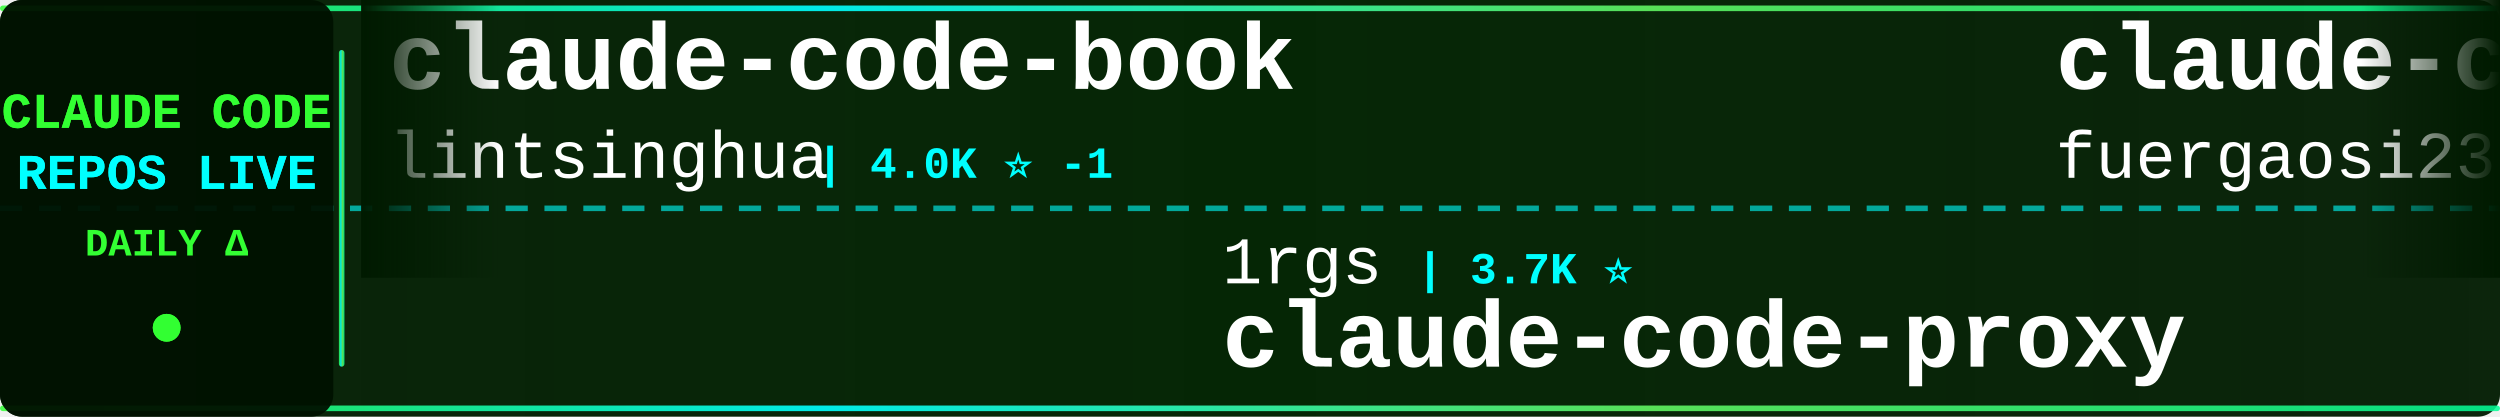
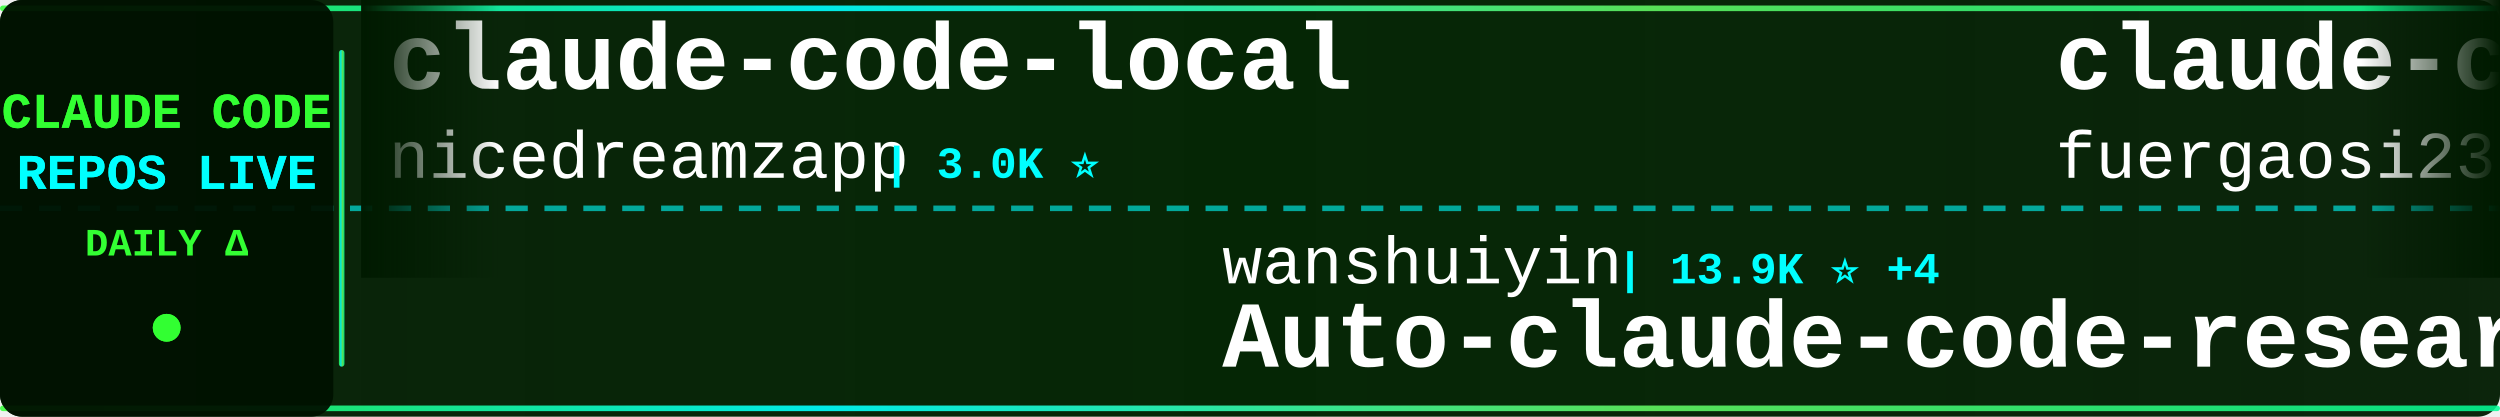
<svg xmlns="http://www.w3.org/2000/svg" width="900" height="150">
  <defs>
    <linearGradient id="tickerBg" x1="0%" y1="0%" x2="100%" y2="0%">
      <stop offset="0%" style="stop-color:#001a00;stop-opacity:0.95" />
      <stop offset="50%" style="stop-color:#002200;stop-opacity:0.98" />
      <stop offset="100%" style="stop-color:#001a00;stop-opacity:0.95" />
    </linearGradient>
    <linearGradient id="borderGrad" x1="0%" y1="0%" x2="100%" y2="0%">
      <stop offset="0%" style="stop-color:#33ff33;stop-opacity:0.85">
        <animate attributeName="stop-opacity" values="0.85;1;0.85" dur="2s" repeatCount="indefinite" />
      </stop>
      <stop offset="33%" style="stop-color:#00ffff;stop-opacity:0.9">
        <animate attributeName="stop-opacity" values="0.9;1;0.9" dur="2.2s" repeatCount="indefinite" />
      </stop>
      <stop offset="66%" style="stop-color:#66ff66;stop-opacity:0.85">
        <animate attributeName="stop-opacity" values="0.85;1;0.85" dur="1.8s" repeatCount="indefinite" />
      </stop>
      <stop offset="100%" style="stop-color:#00ff99;stop-opacity:0.85">
        <animate attributeName="stop-opacity" values="0.85;1;0.85" dur="2s" repeatCount="indefinite" />
      </stop>
    </linearGradient>
    <filter id="textGlow">
      <feGaussianBlur stdDeviation="0.1" result="coloredBlur" />
      <feMerge>
        <feMergeNode in="coloredBlur" />
        <feMergeNode in="SourceGraphic" />
      </feMerge>
    </filter>
    <filter id="metricGlow">
      <feGaussianBlur stdDeviation="0.2" result="coloredBlur" />
      <feMerge>
        <feMergeNode in="coloredBlur" />
        <feMergeNode in="SourceGraphic" />
      </feMerge>
    </filter>
    <linearGradient id="leftFade" x1="0%" y1="0%" x2="100%" y2="0%">
      <stop offset="0%" style="stop-color:#001a00;stop-opacity:1" />
      <stop offset="100%" style="stop-color:#001a00;stop-opacity:0" />
    </linearGradient>
    <linearGradient id="rightFade" x1="0%" y1="0%" x2="100%" y2="0%">
      <stop offset="0%" style="stop-color:#001a00;stop-opacity:0" />
      <stop offset="100%" style="stop-color:#001a00;stop-opacity:1" />
    </linearGradient>
  </defs>
  <rect width="900" height="150" fill="url(#tickerBg)" rx="8" />
  <rect x="0" y="2" width="900" height="2" fill="url(#borderGrad)" rx="1" />
  <rect x="0" y="146" width="900" height="2" fill="url(#borderGrad)" rx="1" />
  <line x1="0" y1="75" x2="900" y2="75" stroke="#00ffff" stroke-width="2" stroke-dasharray="8 6" opacity="0.6" />
  <rect x="0" y="0" width="120" height="150" fill="#001100" opacity="0.95" rx="8" />
  <text x="60" y="46" font-family="'Courier New', monospace" font-size="18" font-weight="bold" fill="#33ff33" text-anchor="middle" filter="url(#textGlow)">
    CLAUDE CODE
  </text>
  <text x="60" y="68" font-family="'Courier New', monospace" font-size="18" font-weight="bold" fill="#00ffff" text-anchor="middle" filter="url(#textGlow)">
    REPOS LIVE
  </text>
  <text x="60" y="92" font-family="'Courier New', monospace" font-size="14" font-weight="bold" fill="#33ff33" text-anchor="middle">
    DAILY Δ
  </text>
  <circle cx="60" cy="118" r="5" fill="#33ff33" filter="url(#metricGlow)">
    <animate attributeName="r" values="4;6;4" dur="1.5s" repeatCount="indefinite" />
    <animate attributeName="opacity" values="0.6;1;0.6" dur="1.5s" repeatCount="indefinite" />
  </circle>
  <rect x="122" y="18" width="2" height="114" fill="url(#borderGrad)" rx="1" />
  <clipPath id="tickerClip">
    <rect x="130" y="0" width="770" height="150" />
  </clipPath>
  <g clip-path="url(#tickerClip)">
    <g id="tickerItems">
      <animateTransform attributeName="transform" attributeType="XML" type="translate" from="0 0" to="-3000 0" dur="54s" repeatCount="indefinite" />
      <g transform="translate(0, 0)">
-         <text x="140" y="32" font-family="'Courier New', monospace" font-size="34" font-weight="bold" fill="#ffffff">claude-code-book</text>
-         <text x="140" y="64" font-family="'Courier New', monospace" font-size="24" font-weight="normal" fill="#ffffff" opacity="1.0">lintsinghua</text>
-         <text x="294" y="64" font-family="'Courier New', monospace" font-size="16" font-weight="bold" fill="#00ffff"> | 4.0K ⭐ -1</text>
+         <text x="140" y="32" font-family="'Courier New', monospace" font-size="34" font-weight="bold" fill="#ffffff">claude-code-local</text>
+         <text x="140" y="64" font-family="'Courier New', monospace" font-size="24" font-weight="normal" fill="#ffffff" opacity="1.0">nicedreamzapp</text>
+         <text x="318" y="64" font-family="'Courier New', monospace" font-size="16" font-weight="bold" fill="#00ffff"> | 3.0K ⭐</text>
      </g>
      <g transform="translate(300, 0)">
-         <text x="140" y="102" font-family="'Courier New', monospace" font-size="24" font-weight="normal" fill="#ffffff" opacity="1.0">1rgs</text>
-         <text x="210" y="102" font-family="'Courier New', monospace" font-size="16" font-weight="bold" fill="#00ffff"> | 3.7K ⭐</text>
-         <text x="140" y="132" font-family="'Courier New', monospace" font-size="34" font-weight="bold" fill="#ffffff">claude-code-proxy</text>
+         <text x="140" y="102" font-family="'Courier New', monospace" font-size="24" font-weight="normal" fill="#ffffff" opacity="1.0">wanshuiyin</text>
+         <text x="282" y="102" font-family="'Courier New', monospace" font-size="16" font-weight="bold" fill="#00ffff"> | 13.9K ⭐ +4</text>
+         <text x="140" y="132" font-family="'Courier New', monospace" font-size="34" font-weight="bold" fill="#ffffff">Auto-claude-code-researc...</text>
      </g>
      <g transform="translate(600, 0)">
        <text x="140" y="32" font-family="'Courier New', monospace" font-size="34" font-weight="bold" fill="#ffffff">claude-code-proxy</text>
        <text x="140" y="64" font-family="'Courier New', monospace" font-size="24" font-weight="normal" fill="#ffffff" opacity="1.0">fuergaosi233</text>
-         <text x="306" y="64" font-family="'Courier New', monospace" font-size="16" font-weight="bold" fill="#00ffff"> | 2.8K ⭐</text>
+         <text x="306" y="64" font-family="'Courier New', monospace" font-size="16" font-weight="bold" fill="#00ffff"> | 2.8K ⭐ -1</text>
      </g>
      <g transform="translate(900, 0)">
-         <text x="140" y="102" font-family="'Courier New', monospace" font-size="24" font-weight="normal" fill="#ffffff" opacity="1.0">AICoderTudou</text>
-         <text x="306" y="102" font-family="'Courier New', monospace" font-size="16" font-weight="bold" fill="#00ffff"> | 497 ⭐</text>
-         <text x="140" y="132" font-family="'Courier New', monospace" font-size="34" font-weight="bold" fill="#ffffff">claude-code-tudou</text>
+         <text x="140" y="102" font-family="'Courier New', monospace" font-size="24" font-weight="normal" fill="#ffffff" opacity="1.0">lorryjovens-hub</text>
+         <text x="342" y="102" font-family="'Courier New', monospace" font-size="16" font-weight="bold" fill="#00ffff"> | 1.7K ⭐ +1</text>
+         <text x="140" y="132" font-family="'Courier New', monospace" font-size="34" font-weight="bold" fill="#ffffff">claude-code-rust</text>
      </g>
      <g transform="translate(1200, 0)">
-         <text x="140" y="32" font-family="'Courier New', monospace" font-size="34" font-weight="bold" fill="#ffffff">claude-code-plugins-plus...</text>
-         <text x="140" y="64" font-family="'Courier New', monospace" font-size="24" font-weight="normal" fill="#ffffff" opacity="1.0">jeremylongshore</text>
-         <text x="342" y="64" font-family="'Courier New', monospace" font-size="16" font-weight="bold" fill="#00ffff"> | 2.6K ⭐</text>
+         <text x="140" y="32" font-family="'Courier New', monospace" font-size="34" font-weight="bold" fill="#ffffff">claude-code-security-rev...</text>
+         <text x="140" y="64" font-family="'Courier New', monospace" font-size="24" font-weight="normal" fill="#ffffff" opacity="1.0">anthropics</text>
+         <text x="282" y="64" font-family="'Courier New', monospace" font-size="16" font-weight="bold" fill="#00ffff"> | 5.7K ⭐</text>
      </g>
      <g transform="translate(1500, 0)">
-         <text x="140" y="102" font-family="'Courier New', monospace" font-size="24" font-weight="normal" fill="#ffffff" opacity="1.0">anthropics</text>
-         <text x="282" y="102" font-family="'Courier New', monospace" font-size="16" font-weight="bold" fill="#00ffff"> | 8.5K ⭐ +1</text>
-         <text x="140" y="132" font-family="'Courier New', monospace" font-size="34" font-weight="bold" fill="#ffffff">claude-code-action</text>
+         <text x="140" y="102" font-family="'Courier New', monospace" font-size="24" font-weight="normal" fill="#ffffff" opacity="1.0">Yeachan-Heo</text>
+         <text x="294" y="102" font-family="'Courier New', monospace" font-size="16" font-weight="bold" fill="#00ffff"> | 38.1K ⭐ -1</text>
+         <text x="140" y="132" font-family="'Courier New', monospace" font-size="34" font-weight="bold" fill="#ffffff">oh-my-claudecode</text>
      </g>
      <g transform="translate(1800, 0)">
-         <text x="140" y="32" font-family="'Courier New', monospace" font-size="34" font-weight="bold" fill="#ffffff">Claude-code</text>
-         <text x="140" y="64" font-family="'Courier New', monospace" font-size="24" font-weight="normal" fill="#ffffff" opacity="1.0">fazxes</text>
-         <text x="234" y="64" font-family="'Courier New', monospace" font-size="16" font-weight="bold" fill="#00ffff"> | 226 ⭐ -1</text>
+         <text x="140" y="32" font-family="'Courier New', monospace" font-size="34" font-weight="bold" fill="#ffffff">ClaudeCodeAgents</text>
+         <text x="140" y="64" font-family="'Courier New', monospace" font-size="24" font-weight="normal" fill="#ffffff" opacity="1.0">darcyegb</text>
+         <text x="258" y="64" font-family="'Courier New', monospace" font-size="16" font-weight="bold" fill="#00ffff"> | 750 ⭐</text>
      </g>
      <g transform="translate(2100, 0)">
-         <text x="140" y="102" font-family="'Courier New', monospace" font-size="24" font-weight="normal" fill="#ffffff" opacity="1.0">Chachamaru127</text>
-         <text x="318" y="102" font-family="'Courier New', monospace" font-size="16" font-weight="bold" fill="#00ffff"> | 3.0K ⭐</text>
-         <text x="140" y="132" font-family="'Courier New', monospace" font-size="34" font-weight="bold" fill="#ffffff">claude-code-harness</text>
+         <text x="140" y="102" font-family="'Courier New', monospace" font-size="24" font-weight="normal" fill="#ffffff" opacity="1.0">SeemSeam</text>
+         <text x="258" y="102" font-family="'Courier New', monospace" font-size="16" font-weight="bold" fill="#00ffff"> | 3.3K ⭐ +1</text>
+         <text x="140" y="132" font-family="'Courier New', monospace" font-size="34" font-weight="bold" fill="#ffffff">claude_codex_bridge</text>
      </g>
      <g transform="translate(2400, 0)">
-         <text x="140" y="32" font-family="'Courier New', monospace" font-size="34" font-weight="bold" fill="#ffffff">Claude-Code-Usage-Monito...</text>
-         <text x="140" y="64" font-family="'Courier New', monospace" font-size="24" font-weight="normal" fill="#ffffff" opacity="1.0">Maciek-roboblog</text>
-         <text x="342" y="64" font-family="'Courier New', monospace" font-size="16" font-weight="bold" fill="#00ffff"> | 8.5K ⭐</text>
+         <text x="140" y="32" font-family="'Courier New', monospace" font-size="34" font-weight="bold" fill="#ffffff">claude-code-engineering</text>
+         <text x="140" y="64" font-family="'Courier New', monospace" font-size="24" font-weight="normal" fill="#ffffff" opacity="1.0">huangjia2019</text>
+         <text x="306" y="64" font-family="'Courier New', monospace" font-size="16" font-weight="bold" fill="#00ffff"> | 1.0K ⭐ +1</text>
      </g>
      <g transform="translate(2700, 0)">
        <text x="140" y="102" font-family="'Courier New', monospace" font-size="24" font-weight="normal" fill="#ffffff" opacity="1.0">sugyan</text>
        <text x="234" y="102" font-family="'Courier New', monospace" font-size="16" font-weight="bold" fill="#00ffff"> | 1.1K ⭐</text>
        <text x="140" y="132" font-family="'Courier New', monospace" font-size="34" font-weight="bold" fill="#ffffff">claude-code-webui</text>
      </g>
      <g transform="translate(3000, 0)">
-         <text x="140" y="32" font-family="'Courier New', monospace" font-size="34" font-weight="bold" fill="#ffffff">claude-code-book</text>
-         <text x="140" y="64" font-family="'Courier New', monospace" font-size="24" font-weight="normal" fill="#ffffff" opacity="1.0">lintsinghua</text>
-         <text x="294" y="64" font-family="'Courier New', monospace" font-size="16" font-weight="bold" fill="#00ffff"> | 4.0K ⭐ -1</text>
+         <text x="140" y="32" font-family="'Courier New', monospace" font-size="34" font-weight="bold" fill="#ffffff">claude-code-local</text>
+         <text x="140" y="64" font-family="'Courier New', monospace" font-size="24" font-weight="normal" fill="#ffffff" opacity="1.0">nicedreamzapp</text>
+         <text x="318" y="64" font-family="'Courier New', monospace" font-size="16" font-weight="bold" fill="#00ffff"> | 3.0K ⭐</text>
      </g>
      <g transform="translate(3300, 0)">
-         <text x="140" y="102" font-family="'Courier New', monospace" font-size="24" font-weight="normal" fill="#ffffff" opacity="1.0">1rgs</text>
-         <text x="210" y="102" font-family="'Courier New', monospace" font-size="16" font-weight="bold" fill="#00ffff"> | 3.7K ⭐</text>
-         <text x="140" y="132" font-family="'Courier New', monospace" font-size="34" font-weight="bold" fill="#ffffff">claude-code-proxy</text>
+         <text x="140" y="102" font-family="'Courier New', monospace" font-size="24" font-weight="normal" fill="#ffffff" opacity="1.0">wanshuiyin</text>
+         <text x="282" y="102" font-family="'Courier New', monospace" font-size="16" font-weight="bold" fill="#00ffff"> | 13.9K ⭐ +4</text>
+         <text x="140" y="132" font-family="'Courier New', monospace" font-size="34" font-weight="bold" fill="#ffffff">Auto-claude-code-researc...</text>
      </g>
      <g transform="translate(3600, 0)">
        <text x="140" y="32" font-family="'Courier New', monospace" font-size="34" font-weight="bold" fill="#ffffff">claude-code-proxy</text>
        <text x="140" y="64" font-family="'Courier New', monospace" font-size="24" font-weight="normal" fill="#ffffff" opacity="1.0">fuergaosi233</text>
-         <text x="306" y="64" font-family="'Courier New', monospace" font-size="16" font-weight="bold" fill="#00ffff"> | 2.8K ⭐</text>
+         <text x="306" y="64" font-family="'Courier New', monospace" font-size="16" font-weight="bold" fill="#00ffff"> | 2.8K ⭐ -1</text>
      </g>
      <g transform="translate(3900, 0)">
-         <text x="140" y="102" font-family="'Courier New', monospace" font-size="24" font-weight="normal" fill="#ffffff" opacity="1.0">AICoderTudou</text>
-         <text x="306" y="102" font-family="'Courier New', monospace" font-size="16" font-weight="bold" fill="#00ffff"> | 497 ⭐</text>
-         <text x="140" y="132" font-family="'Courier New', monospace" font-size="34" font-weight="bold" fill="#ffffff">claude-code-tudou</text>
+         <text x="140" y="102" font-family="'Courier New', monospace" font-size="24" font-weight="normal" fill="#ffffff" opacity="1.0">lorryjovens-hub</text>
+         <text x="342" y="102" font-family="'Courier New', monospace" font-size="16" font-weight="bold" fill="#00ffff"> | 1.7K ⭐ +1</text>
+         <text x="140" y="132" font-family="'Courier New', monospace" font-size="34" font-weight="bold" fill="#ffffff">claude-code-rust</text>
      </g>
    </g>
  </g>
  <rect x="130" y="0" width="50" height="100" fill="url(#leftFade)" />
  <rect x="850" y="0" width="50" height="100" fill="url(#rightFade)" />
</svg>
